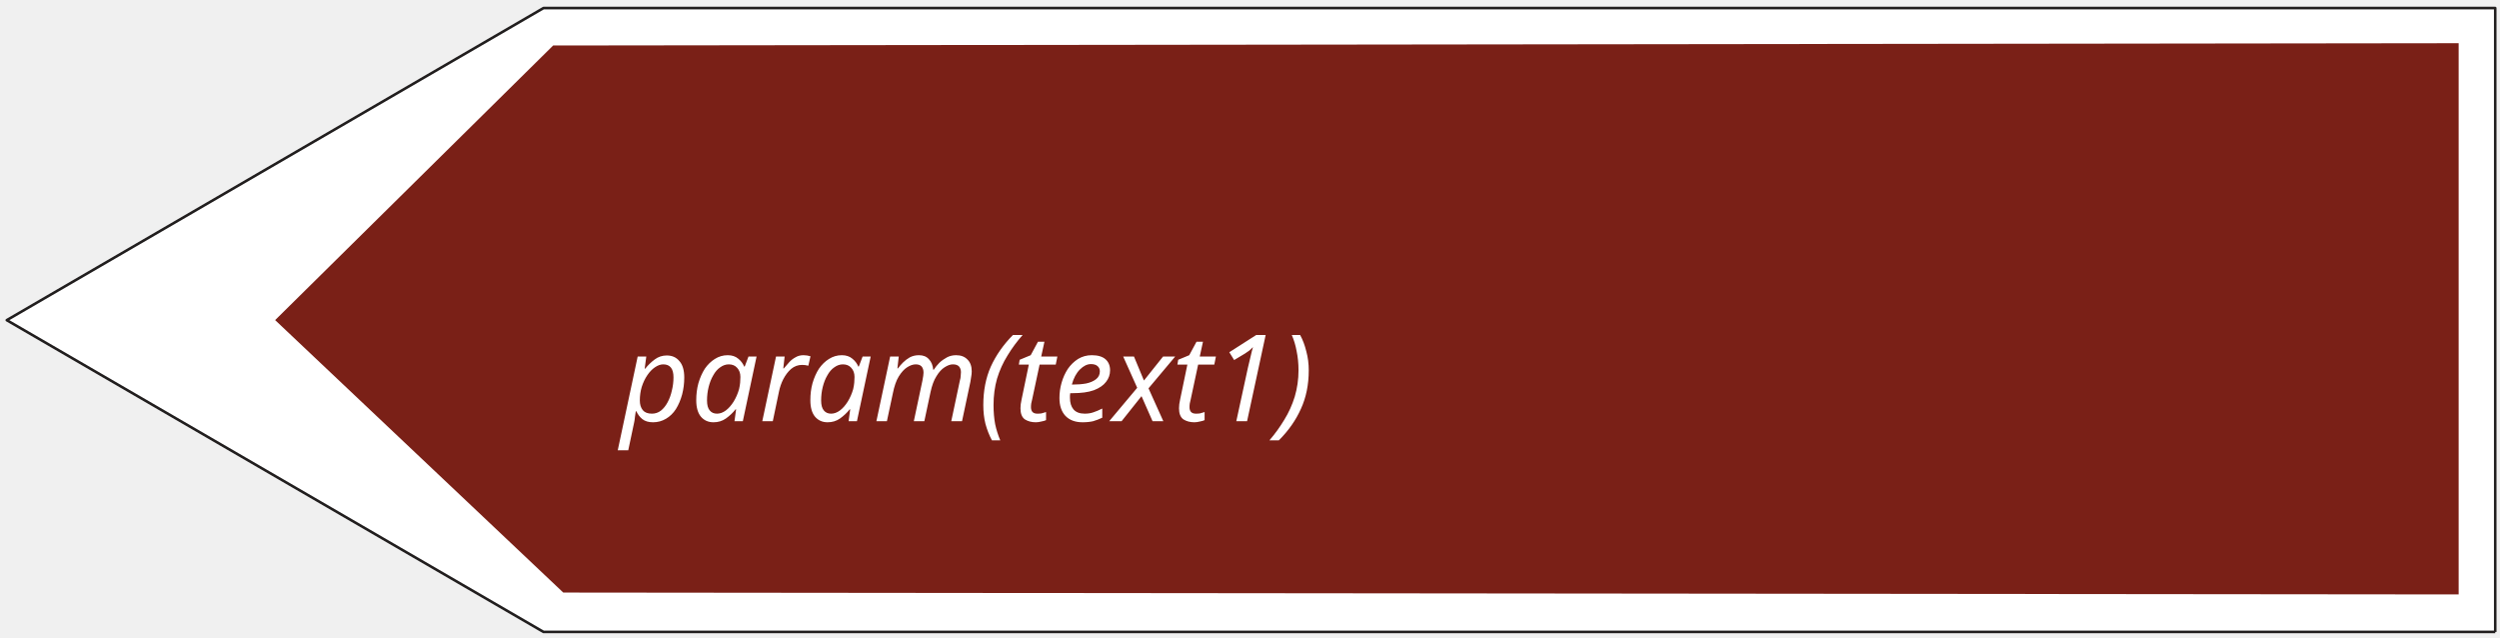
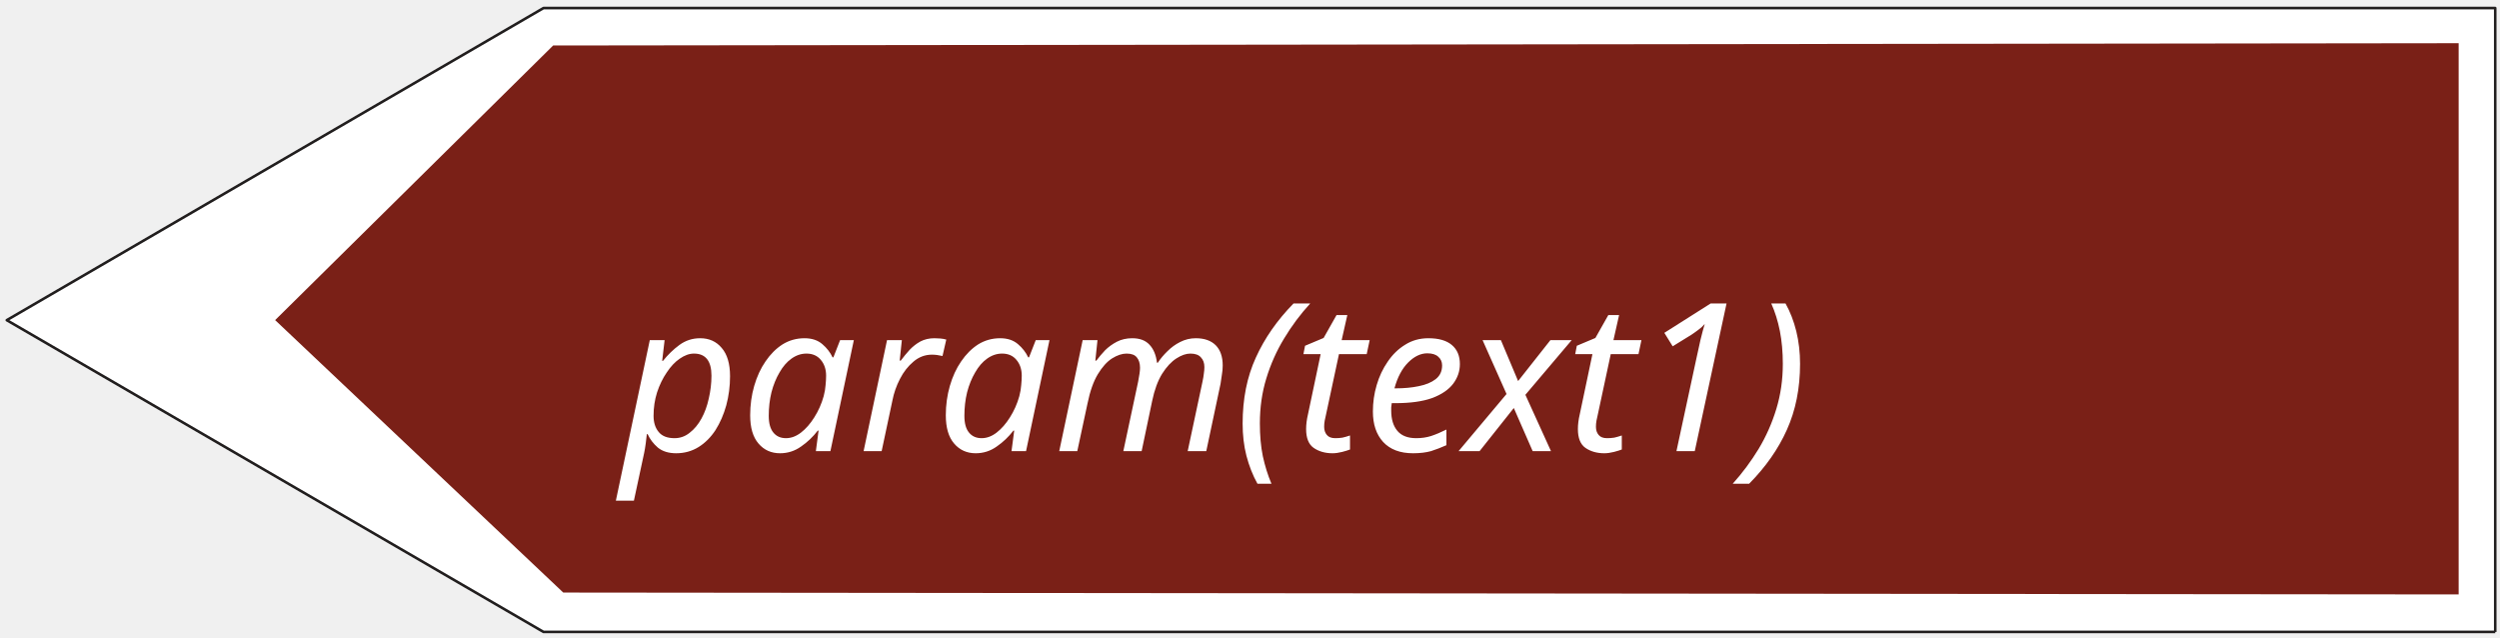
<svg xmlns="http://www.w3.org/2000/svg" width="145" height="37" version="1.1" id="svg676">
  <defs id="defs680" />
  <g id="g666">
    <rect fill="#ffffff" opacity="0" id="canvas_background" height="202" width="402" y="-1" x="-1" />
    <g display="none" overflow="visible" y="0" x="0" height="100%" width="100%" id="canvasGrid">
      <rect fill="url(#gridpattern)" stroke-width="0" y="0" x="0" height="100%" width="100%" id="rect663" />
    </g>
  </g>
  <g stroke="null" id="svg_54" transform="matrix(-0.5239569,0,0,0.5434348,177.6065,-35.78376)">
    <path stroke="#211e1e" fill="#ffffff" fill-rule="nonzero" stroke-width="0.283" stroke-linejoin="round" stroke-miterlimit="4" id="svg_51" d="m 62.648,133.29 h 216.139 l 59.435,-33.272 L 278.787,66.71 H 62.648 v 66.58" />
  </g>
  <path style="fill:#7a2017;fill-opacity:1;fill-rule:nonzero;stroke:none;stroke-width:0.88" d="M 32.682,34.368 15.964,18.566 32.096,2.639 142.659,2.506 V 34.477" id="path949" />
-   <text xml:space="default" dominant-baseline="middle" text-anchor="left" font-family="sans-serif" font-size="12px" id="svg_12" y="22" x="36" stroke-width="0" stroke="#ffffff" fill="#ffffff" style="font-style:italic;font-variant:normal;font-weight:normal;font-stretch:normal;font-size:7px;font-family:sans-serif;-inkscape-font-specification:'sans-serif, Italic';font-variant-ligatures:normal;font-variant-caps:normal;font-variant-numeric:normal;font-variant-east-asian:normal;dominant-baseline:middle;fill:#ffffff;stroke:#ffffff;stroke-width:0">param(text1)</text>
+   <text xml:space="default" dominant-baseline="middle" text-anchor="left" font-family="sans-serif" font-size="12px" id="svg_12" y="22" x="36" stroke-width="0" stroke="#ffffff" fill="#ffffff" style="font-style:italic;font-variant:normal;font-weight:normal;font-stretch:normal;font-family:sans-serif;-inkscape-font-specification:'sans-serif, Italic';font-variant-ligatures:normal;font-variant-caps:normal;font-variant-numeric:normal;font-variant-east-asian:normal;dominant-baseline:middle;fill:#ffffff;stroke:#ffffff;stroke-width:0">param(text1)</text>
</svg>
